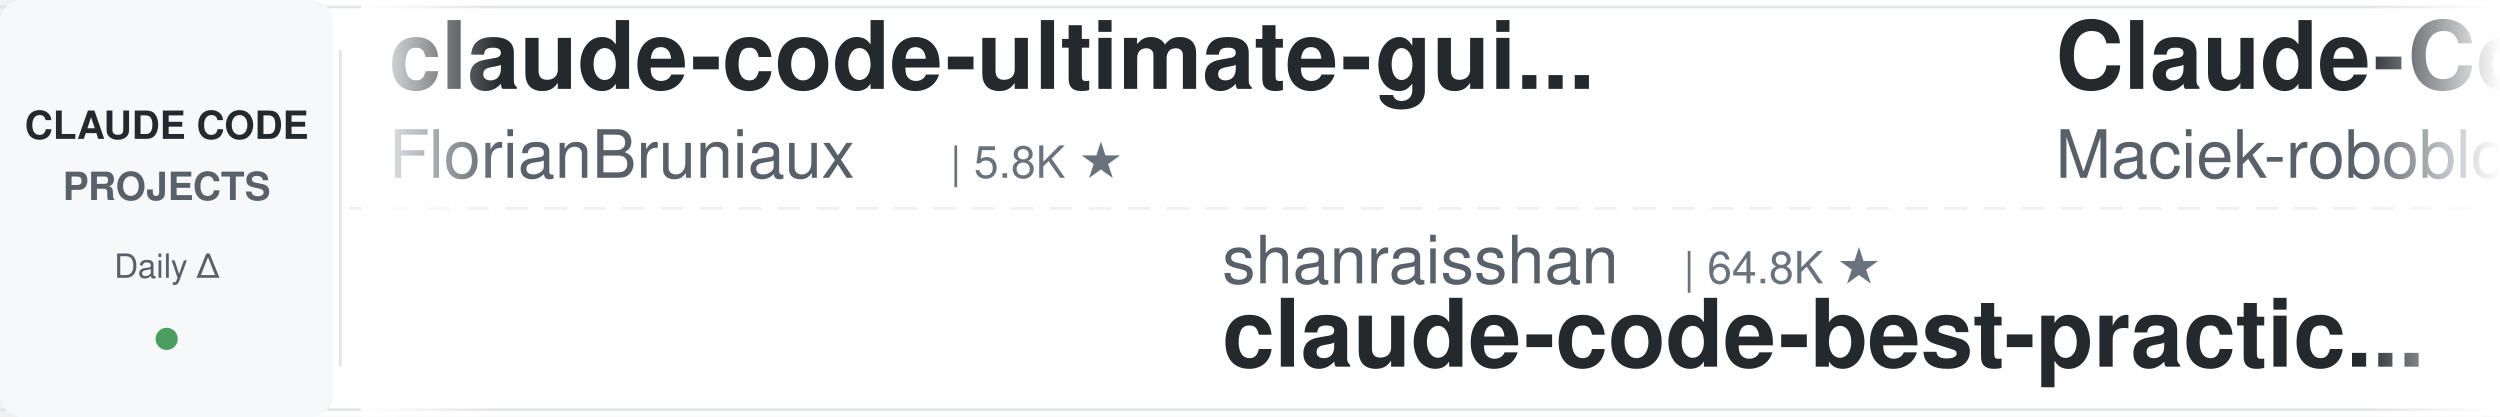
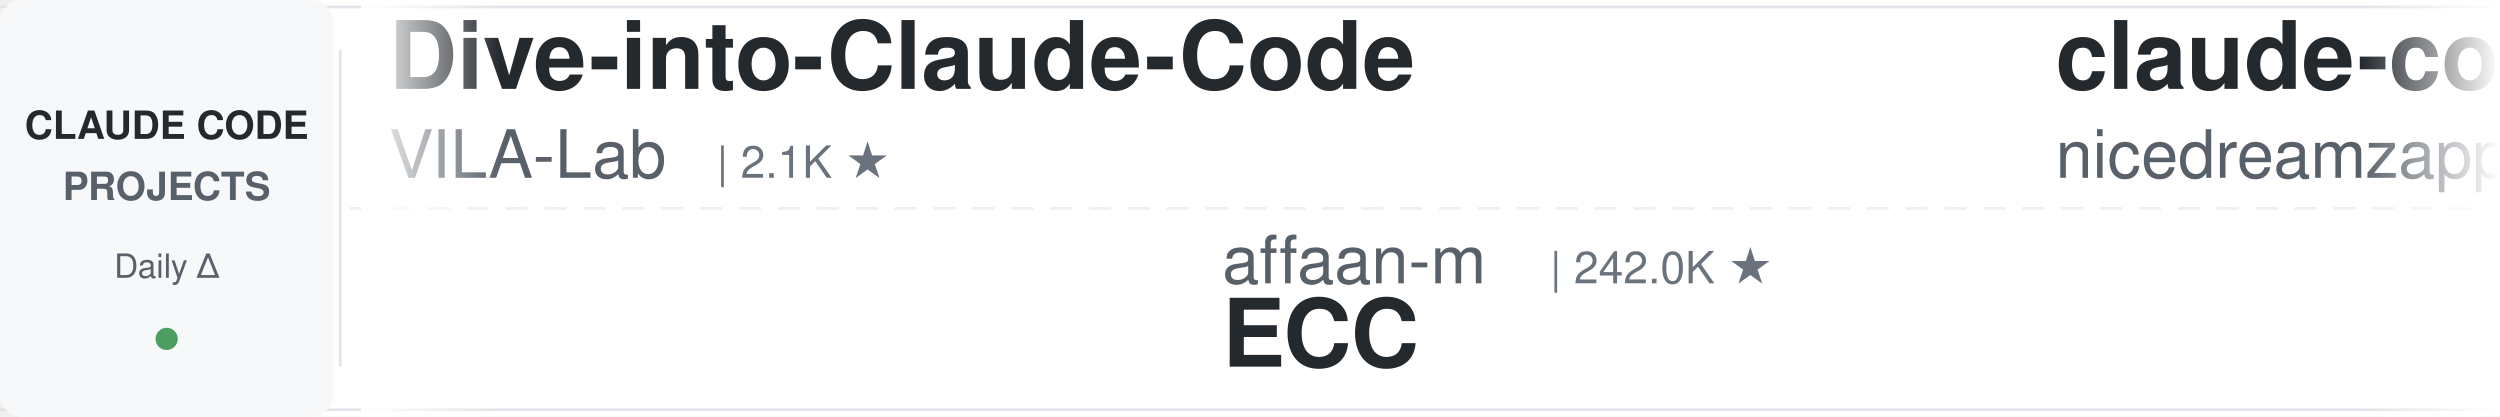
<svg xmlns="http://www.w3.org/2000/svg" width="900" height="150">
  <defs>
    <linearGradient id="leftFade" x1="0%" y1="0%" x2="100%" y2="0%">
      <stop offset="0%" style="stop-color:#ffffff;stop-opacity:1" />
      <stop offset="100%" style="stop-color:#ffffff;stop-opacity:0" />
    </linearGradient>
    <linearGradient id="rightFade" x1="0%" y1="0%" x2="100%" y2="0%">
      <stop offset="0%" style="stop-color:#ffffff;stop-opacity:0" />
      <stop offset="100%" style="stop-color:#ffffff;stop-opacity:1" />
    </linearGradient>
  </defs>
  <rect width="900" height="150" fill="#ffffff" rx="8" />
  <rect x="0" y="2" width="900" height="1" fill="#e1e4e8" />
  <rect x="0" y="147" width="900" height="1" fill="#e1e4e8" />
  <line x1="0" y1="75" x2="900" y2="75" stroke="#e1e4e8" stroke-width="1" stroke-dasharray="8 6" opacity="0.6" />
  <rect x="0" y="0" width="120" height="150" fill="#f6f8fa" rx="8" />
  <text x="60" y="50" font-family="-apple-system, BlinkMacSystemFont, 'Segoe UI', Helvetica, Arial, sans-serif" font-size="14" font-weight="600" fill="#24292e" text-anchor="middle">CLAUDE CODE</text>
  <text x="60" y="72" font-family="-apple-system, BlinkMacSystemFont, 'Segoe UI', Helvetica, Arial, sans-serif" font-size="14" font-weight="600" fill="#586069" text-anchor="middle">PROJECTS</text>
  <text x="60" y="100" font-family="-apple-system, BlinkMacSystemFont, 'Segoe UI', Helvetica, Arial, sans-serif" font-size="12" font-weight="500" fill="#586069" text-anchor="middle">Daily Δ</text>
  <circle cx="60" cy="122" r="4" fill="#22863a" opacity="0.8" />
  <rect x="122" y="18" width="1" height="114" fill="#e1e4e8" />
  <clipPath id="tickerClip">
    <rect x="130" y="0" width="770" height="150" />
  </clipPath>
  <g clip-path="url(#tickerClip)">
    <g id="tickerItems">
      <animateTransform attributeName="transform" attributeType="XML" type="translate" from="0 0" to="-3000 0" dur="54s" repeatCount="indefinite" />
      <g transform="translate(0, 0)">
-         <text x="140" y="32" font-family="-apple-system, BlinkMacSystemFont, 'Segoe UI', Helvetica, Arial, sans-serif" font-size="34" font-weight="600" fill="#24292e">claude-code-ultimate-gui...</text>
-         <text x="140" y="64" font-family="-apple-system, BlinkMacSystemFont, 'Segoe UI', Helvetica, Arial, sans-serif" font-size="24" font-weight="400" fill="#586069">FlorianBruniaux</text>
-         <text x="342" y="64" font-family="-apple-system, BlinkMacSystemFont, 'Segoe UI', Helvetica, Arial, sans-serif" font-size="16" font-weight="500" fill="#6a737d">| 5.8K ★</text>
+         <text x="140" y="32" font-family="-apple-system, BlinkMacSystemFont, 'Segoe UI', Helvetica, Arial, sans-serif" font-size="34" font-weight="600" fill="#24292e">Dive-into-Claude-Code</text>
+         <text x="140" y="64" font-family="-apple-system, BlinkMacSystemFont, 'Segoe UI', Helvetica, Arial, sans-serif" font-size="24" font-weight="400" fill="#586069">VILA-Lab</text>
+         <text x="258" y="64" font-family="-apple-system, BlinkMacSystemFont, 'Segoe UI', Helvetica, Arial, sans-serif" font-size="16" font-weight="500" fill="#6a737d">| 2.1K ★</text>
      </g>
      <g transform="translate(300, 0)">
-         <text x="140" y="102" font-family="-apple-system, BlinkMacSystemFont, 'Segoe UI', Helvetica, Arial, sans-serif" font-size="24" font-weight="400" fill="#586069">shanraisshan</text>
-         <text x="306" y="102" font-family="-apple-system, BlinkMacSystemFont, 'Segoe UI', Helvetica, Arial, sans-serif" font-size="16" font-weight="500" fill="#6a737d">| 64.8K ★</text>
-         <text x="140" y="132" font-family="-apple-system, BlinkMacSystemFont, 'Segoe UI', Helvetica, Arial, sans-serif" font-size="34" font-weight="600" fill="#24292e">claude-code-best-practic...</text>
+         <text x="140" y="102" font-family="-apple-system, BlinkMacSystemFont, 'Segoe UI', Helvetica, Arial, sans-serif" font-size="24" font-weight="400" fill="#586069">affaan-m</text>
+         <text x="258" y="102" font-family="-apple-system, BlinkMacSystemFont, 'Segoe UI', Helvetica, Arial, sans-serif" font-size="16" font-weight="500" fill="#6a737d">| 242.0K ★</text>
+         <text x="140" y="132" font-family="-apple-system, BlinkMacSystemFont, 'Segoe UI', Helvetica, Arial, sans-serif" font-size="34" font-weight="600" fill="#24292e">ECC</text>
      </g>
      <g transform="translate(600, 0)">
-         <text x="140" y="32" font-family="-apple-system, BlinkMacSystemFont, 'Segoe UI', Helvetica, Arial, sans-serif" font-size="34" font-weight="600" fill="#24292e">Claude-Code-Usage-Monito...</text>
-         <text x="140" y="64" font-family="-apple-system, BlinkMacSystemFont, 'Segoe UI', Helvetica, Arial, sans-serif" font-size="24" font-weight="400" fill="#586069">Maciek-roboblog</text>
-         <text x="342" y="64" font-family="-apple-system, BlinkMacSystemFont, 'Segoe UI', Helvetica, Arial, sans-serif" font-size="16" font-weight="500" fill="#6a737d">| 8.6K ★</text>
+         <text x="140" y="32" font-family="-apple-system, BlinkMacSystemFont, 'Segoe UI', Helvetica, Arial, sans-serif" font-size="34" font-weight="600" fill="#24292e">claude-code-local</text>
+         <text x="140" y="64" font-family="-apple-system, BlinkMacSystemFont, 'Segoe UI', Helvetica, Arial, sans-serif" font-size="24" font-weight="400" fill="#586069">nicedreamzapp</text>
+         <text x="318" y="64" font-family="-apple-system, BlinkMacSystemFont, 'Segoe UI', Helvetica, Arial, sans-serif" font-size="16" font-weight="500" fill="#6a737d">| 3.2K ★</text>
      </g>
      <g transform="translate(900, 0)">
-         <text x="140" y="102" font-family="-apple-system, BlinkMacSystemFont, 'Segoe UI', Helvetica, Arial, sans-serif" font-size="24" font-weight="400" fill="#586069">feiskyer</text>
-         <text x="258" y="102" font-family="-apple-system, BlinkMacSystemFont, 'Segoe UI', Helvetica, Arial, sans-serif" font-size="16" font-weight="500" fill="#6a737d">| 1.6K ★</text>
-         <text x="140" y="132" font-family="-apple-system, BlinkMacSystemFont, 'Segoe UI', Helvetica, Arial, sans-serif" font-size="34" font-weight="600" fill="#24292e">claude-code-settings</text>
+         <text x="140" y="102" font-family="-apple-system, BlinkMacSystemFont, 'Segoe UI', Helvetica, Arial, sans-serif" font-size="24" font-weight="400" fill="#586069">AprilNEA</text>
+         <text x="258" y="102" font-family="-apple-system, BlinkMacSystemFont, 'Segoe UI', Helvetica, Arial, sans-serif" font-size="16" font-weight="500" fill="#6a737d">| 391 ★</text>
+         <text x="140" y="132" font-family="-apple-system, BlinkMacSystemFont, 'Segoe UI', Helvetica, Arial, sans-serif" font-size="34" font-weight="600" fill="#24292e">claude-code-source</text>
      </g>
      <g transform="translate(1200, 0)">
-         <text x="140" y="32" font-family="-apple-system, BlinkMacSystemFont, 'Segoe UI', Helvetica, Arial, sans-serif" font-size="34" font-weight="600" fill="#24292e">claude-code-source</text>
-         <text x="140" y="64" font-family="-apple-system, BlinkMacSystemFont, 'Segoe UI', Helvetica, Arial, sans-serif" font-size="24" font-weight="400" fill="#586069">JrCx7scC</text>
-         <text x="258" y="64" font-family="-apple-system, BlinkMacSystemFont, 'Segoe UI', Helvetica, Arial, sans-serif" font-size="16" font-weight="500" fill="#6a737d">| 374 ★</text>
+         <text x="140" y="32" font-family="-apple-system, BlinkMacSystemFont, 'Segoe UI', Helvetica, Arial, sans-serif" font-size="34" font-weight="600" fill="#24292e">claude-code-action</text>
+         <text x="140" y="64" font-family="-apple-system, BlinkMacSystemFont, 'Segoe UI', Helvetica, Arial, sans-serif" font-size="24" font-weight="400" fill="#586069">anthropics</text>
+         <text x="282" y="64" font-family="-apple-system, BlinkMacSystemFont, 'Segoe UI', Helvetica, Arial, sans-serif" font-size="16" font-weight="500" fill="#6a737d">| 8.7K ★</text>
      </g>
      <g transform="translate(1500, 0)">
-         <text x="140" y="102" font-family="-apple-system, BlinkMacSystemFont, 'Segoe UI', Helvetica, Arial, sans-serif" font-size="24" font-weight="400" fill="#586069">huangjia2019</text>
-         <text x="306" y="102" font-family="-apple-system, BlinkMacSystemFont, 'Segoe UI', Helvetica, Arial, sans-serif" font-size="16" font-weight="500" fill="#6a737d">| 1.1K ★</text>
-         <text x="140" y="132" font-family="-apple-system, BlinkMacSystemFont, 'Segoe UI', Helvetica, Arial, sans-serif" font-size="34" font-weight="600" fill="#24292e">claude-code-engineering</text>
+         <text x="140" y="102" font-family="-apple-system, BlinkMacSystemFont, 'Segoe UI', Helvetica, Arial, sans-serif" font-size="24" font-weight="400" fill="#586069">xu-xiang</text>
+         <text x="258" y="102" font-family="-apple-system, BlinkMacSystemFont, 'Segoe UI', Helvetica, Arial, sans-serif" font-size="16" font-weight="500" fill="#6a737d">| 1.9K ★</text>
+         <text x="140" y="132" font-family="-apple-system, BlinkMacSystemFont, 'Segoe UI', Helvetica, Arial, sans-serif" font-size="34" font-weight="600" fill="#24292e">everything-claude-code-z...</text>
      </g>
      <g transform="translate(1800, 0)">
-         <text x="140" y="32" font-family="-apple-system, BlinkMacSystemFont, 'Segoe UI', Helvetica, Arial, sans-serif" font-size="34" font-weight="600" fill="#24292e">Open-ClaudeCode</text>
-         <text x="140" y="64" font-family="-apple-system, BlinkMacSystemFont, 'Segoe UI', Helvetica, Arial, sans-serif" font-size="24" font-weight="400" fill="#586069">LING71671</text>
-         <text x="270" y="64" font-family="-apple-system, BlinkMacSystemFont, 'Segoe UI', Helvetica, Arial, sans-serif" font-size="16" font-weight="500" fill="#6a737d">| 945 ★</text>
+         <text x="140" y="32" font-family="-apple-system, BlinkMacSystemFont, 'Segoe UI', Helvetica, Arial, sans-serif" font-size="34" font-weight="600" fill="#24292e">claude-coder</text>
+         <text x="140" y="64" font-family="-apple-system, BlinkMacSystemFont, 'Segoe UI', Helvetica, Arial, sans-serif" font-size="24" font-weight="400" fill="#586069">kodu-ai</text>
+         <text x="246" y="64" font-family="-apple-system, BlinkMacSystemFont, 'Segoe UI', Helvetica, Arial, sans-serif" font-size="16" font-weight="500" fill="#6a737d">| 5.2K ★</text>
      </g>
      <g transform="translate(2100, 0)">
-         <text x="140" y="102" font-family="-apple-system, BlinkMacSystemFont, 'Segoe UI', Helvetica, Arial, sans-serif" font-size="24" font-weight="400" fill="#586069">jeremylongshore</text>
-         <text x="342" y="102" font-family="-apple-system, BlinkMacSystemFont, 'Segoe UI', Helvetica, Arial, sans-serif" font-size="16" font-weight="500" fill="#6a737d">| 2.7K ★</text>
-         <text x="140" y="132" font-family="-apple-system, BlinkMacSystemFont, 'Segoe UI', Helvetica, Arial, sans-serif" font-size="34" font-weight="600" fill="#24292e">claude-code-plugins-plus...</text>
+         <text x="140" y="102" font-family="-apple-system, BlinkMacSystemFont, 'Segoe UI', Helvetica, Arial, sans-serif" font-size="24" font-weight="400" fill="#586069">Donchitos</text>
+         <text x="270" y="102" font-family="-apple-system, BlinkMacSystemFont, 'Segoe UI', Helvetica, Arial, sans-serif" font-size="16" font-weight="500" fill="#6a737d">| 24.4K ★</text>
+         <text x="140" y="132" font-family="-apple-system, BlinkMacSystemFont, 'Segoe UI', Helvetica, Arial, sans-serif" font-size="34" font-weight="600" fill="#24292e">Claude-Code-Game-Studios</text>
      </g>
      <g transform="translate(2400, 0)">
-         <text x="140" y="32" font-family="-apple-system, BlinkMacSystemFont, 'Segoe UI', Helvetica, Arial, sans-serif" font-size="34" font-weight="600" fill="#24292e">claude-code-telegram</text>
-         <text x="140" y="64" font-family="-apple-system, BlinkMacSystemFont, 'Segoe UI', Helvetica, Arial, sans-serif" font-size="24" font-weight="400" fill="#586069">RichardAtCT</text>
-         <text x="294" y="64" font-family="-apple-system, BlinkMacSystemFont, 'Segoe UI', Helvetica, Arial, sans-serif" font-size="16" font-weight="500" fill="#6a737d">| 2.8K ★</text>
+         <text x="140" y="32" font-family="-apple-system, BlinkMacSystemFont, 'Segoe UI', Helvetica, Arial, sans-serif" font-size="34" font-weight="600" fill="#24292e">claude-code-templates</text>
+         <text x="140" y="64" font-family="-apple-system, BlinkMacSystemFont, 'Segoe UI', Helvetica, Arial, sans-serif" font-size="24" font-weight="400" fill="#586069">davila7</text>
+         <text x="246" y="64" font-family="-apple-system, BlinkMacSystemFont, 'Segoe UI', Helvetica, Arial, sans-serif" font-size="16" font-weight="500" fill="#6a737d">| 30.3K ★</text>
      </g>
      <g transform="translate(2700, 0)">
-         <text x="140" y="102" font-family="-apple-system, BlinkMacSystemFont, 'Segoe UI', Helvetica, Arial, sans-serif" font-size="24" font-weight="400" fill="#586069">pedrohcgs</text>
-         <text x="270" y="102" font-family="-apple-system, BlinkMacSystemFont, 'Segoe UI', Helvetica, Arial, sans-serif" font-size="16" font-weight="500" fill="#6a737d">| 1.5K ★</text>
-         <text x="140" y="132" font-family="-apple-system, BlinkMacSystemFont, 'Segoe UI', Helvetica, Arial, sans-serif" font-size="34" font-weight="600" fill="#24292e">claude-code-my-workflow</text>
+         <text x="140" y="102" font-family="-apple-system, BlinkMacSystemFont, 'Segoe UI', Helvetica, Arial, sans-serif" font-size="24" font-weight="400" fill="#586069">rohitg00</text>
+         <text x="258" y="102" font-family="-apple-system, BlinkMacSystemFont, 'Segoe UI', Helvetica, Arial, sans-serif" font-size="16" font-weight="500" fill="#6a737d">| 2.5K ★</text>
+         <text x="140" y="132" font-family="-apple-system, BlinkMacSystemFont, 'Segoe UI', Helvetica, Arial, sans-serif" font-size="34" font-weight="600" fill="#24292e">awesome-claude-code-tool...</text>
      </g>
      <g transform="translate(3000, 0)">
-         <text x="140" y="32" font-family="-apple-system, BlinkMacSystemFont, 'Segoe UI', Helvetica, Arial, sans-serif" font-size="34" font-weight="600" fill="#24292e">claude-code-ultimate-gui...</text>
-         <text x="140" y="64" font-family="-apple-system, BlinkMacSystemFont, 'Segoe UI', Helvetica, Arial, sans-serif" font-size="24" font-weight="400" fill="#586069">FlorianBruniaux</text>
-         <text x="342" y="64" font-family="-apple-system, BlinkMacSystemFont, 'Segoe UI', Helvetica, Arial, sans-serif" font-size="16" font-weight="500" fill="#6a737d">| 5.8K ★</text>
+         <text x="140" y="32" font-family="-apple-system, BlinkMacSystemFont, 'Segoe UI', Helvetica, Arial, sans-serif" font-size="34" font-weight="600" fill="#24292e">Dive-into-Claude-Code</text>
+         <text x="140" y="64" font-family="-apple-system, BlinkMacSystemFont, 'Segoe UI', Helvetica, Arial, sans-serif" font-size="24" font-weight="400" fill="#586069">VILA-Lab</text>
+         <text x="258" y="64" font-family="-apple-system, BlinkMacSystemFont, 'Segoe UI', Helvetica, Arial, sans-serif" font-size="16" font-weight="500" fill="#6a737d">| 2.1K ★</text>
      </g>
      <g transform="translate(3300, 0)">
-         <text x="140" y="102" font-family="-apple-system, BlinkMacSystemFont, 'Segoe UI', Helvetica, Arial, sans-serif" font-size="24" font-weight="400" fill="#586069">shanraisshan</text>
-         <text x="306" y="102" font-family="-apple-system, BlinkMacSystemFont, 'Segoe UI', Helvetica, Arial, sans-serif" font-size="16" font-weight="500" fill="#6a737d">| 64.8K ★</text>
-         <text x="140" y="132" font-family="-apple-system, BlinkMacSystemFont, 'Segoe UI', Helvetica, Arial, sans-serif" font-size="34" font-weight="600" fill="#24292e">claude-code-best-practic...</text>
+         <text x="140" y="102" font-family="-apple-system, BlinkMacSystemFont, 'Segoe UI', Helvetica, Arial, sans-serif" font-size="24" font-weight="400" fill="#586069">affaan-m</text>
+         <text x="258" y="102" font-family="-apple-system, BlinkMacSystemFont, 'Segoe UI', Helvetica, Arial, sans-serif" font-size="16" font-weight="500" fill="#6a737d">| 242.0K ★</text>
+         <text x="140" y="132" font-family="-apple-system, BlinkMacSystemFont, 'Segoe UI', Helvetica, Arial, sans-serif" font-size="34" font-weight="600" fill="#24292e">ECC</text>
      </g>
      <g transform="translate(3600, 0)">
-         <text x="140" y="32" font-family="-apple-system, BlinkMacSystemFont, 'Segoe UI', Helvetica, Arial, sans-serif" font-size="34" font-weight="600" fill="#24292e">Claude-Code-Usage-Monito...</text>
-         <text x="140" y="64" font-family="-apple-system, BlinkMacSystemFont, 'Segoe UI', Helvetica, Arial, sans-serif" font-size="24" font-weight="400" fill="#586069">Maciek-roboblog</text>
-         <text x="342" y="64" font-family="-apple-system, BlinkMacSystemFont, 'Segoe UI', Helvetica, Arial, sans-serif" font-size="16" font-weight="500" fill="#6a737d">| 8.6K ★</text>
+         <text x="140" y="32" font-family="-apple-system, BlinkMacSystemFont, 'Segoe UI', Helvetica, Arial, sans-serif" font-size="34" font-weight="600" fill="#24292e">claude-code-local</text>
+         <text x="140" y="64" font-family="-apple-system, BlinkMacSystemFont, 'Segoe UI', Helvetica, Arial, sans-serif" font-size="24" font-weight="400" fill="#586069">nicedreamzapp</text>
+         <text x="318" y="64" font-family="-apple-system, BlinkMacSystemFont, 'Segoe UI', Helvetica, Arial, sans-serif" font-size="16" font-weight="500" fill="#6a737d">| 3.2K ★</text>
      </g>
      <g transform="translate(3900, 0)">
-         <text x="140" y="102" font-family="-apple-system, BlinkMacSystemFont, 'Segoe UI', Helvetica, Arial, sans-serif" font-size="24" font-weight="400" fill="#586069">feiskyer</text>
-         <text x="258" y="102" font-family="-apple-system, BlinkMacSystemFont, 'Segoe UI', Helvetica, Arial, sans-serif" font-size="16" font-weight="500" fill="#6a737d">| 1.6K ★</text>
-         <text x="140" y="132" font-family="-apple-system, BlinkMacSystemFont, 'Segoe UI', Helvetica, Arial, sans-serif" font-size="34" font-weight="600" fill="#24292e">claude-code-settings</text>
+         <text x="140" y="102" font-family="-apple-system, BlinkMacSystemFont, 'Segoe UI', Helvetica, Arial, sans-serif" font-size="24" font-weight="400" fill="#586069">AprilNEA</text>
+         <text x="258" y="102" font-family="-apple-system, BlinkMacSystemFont, 'Segoe UI', Helvetica, Arial, sans-serif" font-size="16" font-weight="500" fill="#6a737d">| 391 ★</text>
+         <text x="140" y="132" font-family="-apple-system, BlinkMacSystemFont, 'Segoe UI', Helvetica, Arial, sans-serif" font-size="34" font-weight="600" fill="#24292e">claude-code-source</text>
      </g>
    </g>
  </g>
  <rect x="130" y="0" width="50" height="150" fill="url(#leftFade)" />
  <rect x="850" y="0" width="50" height="150" fill="url(#rightFade)" />
</svg>
